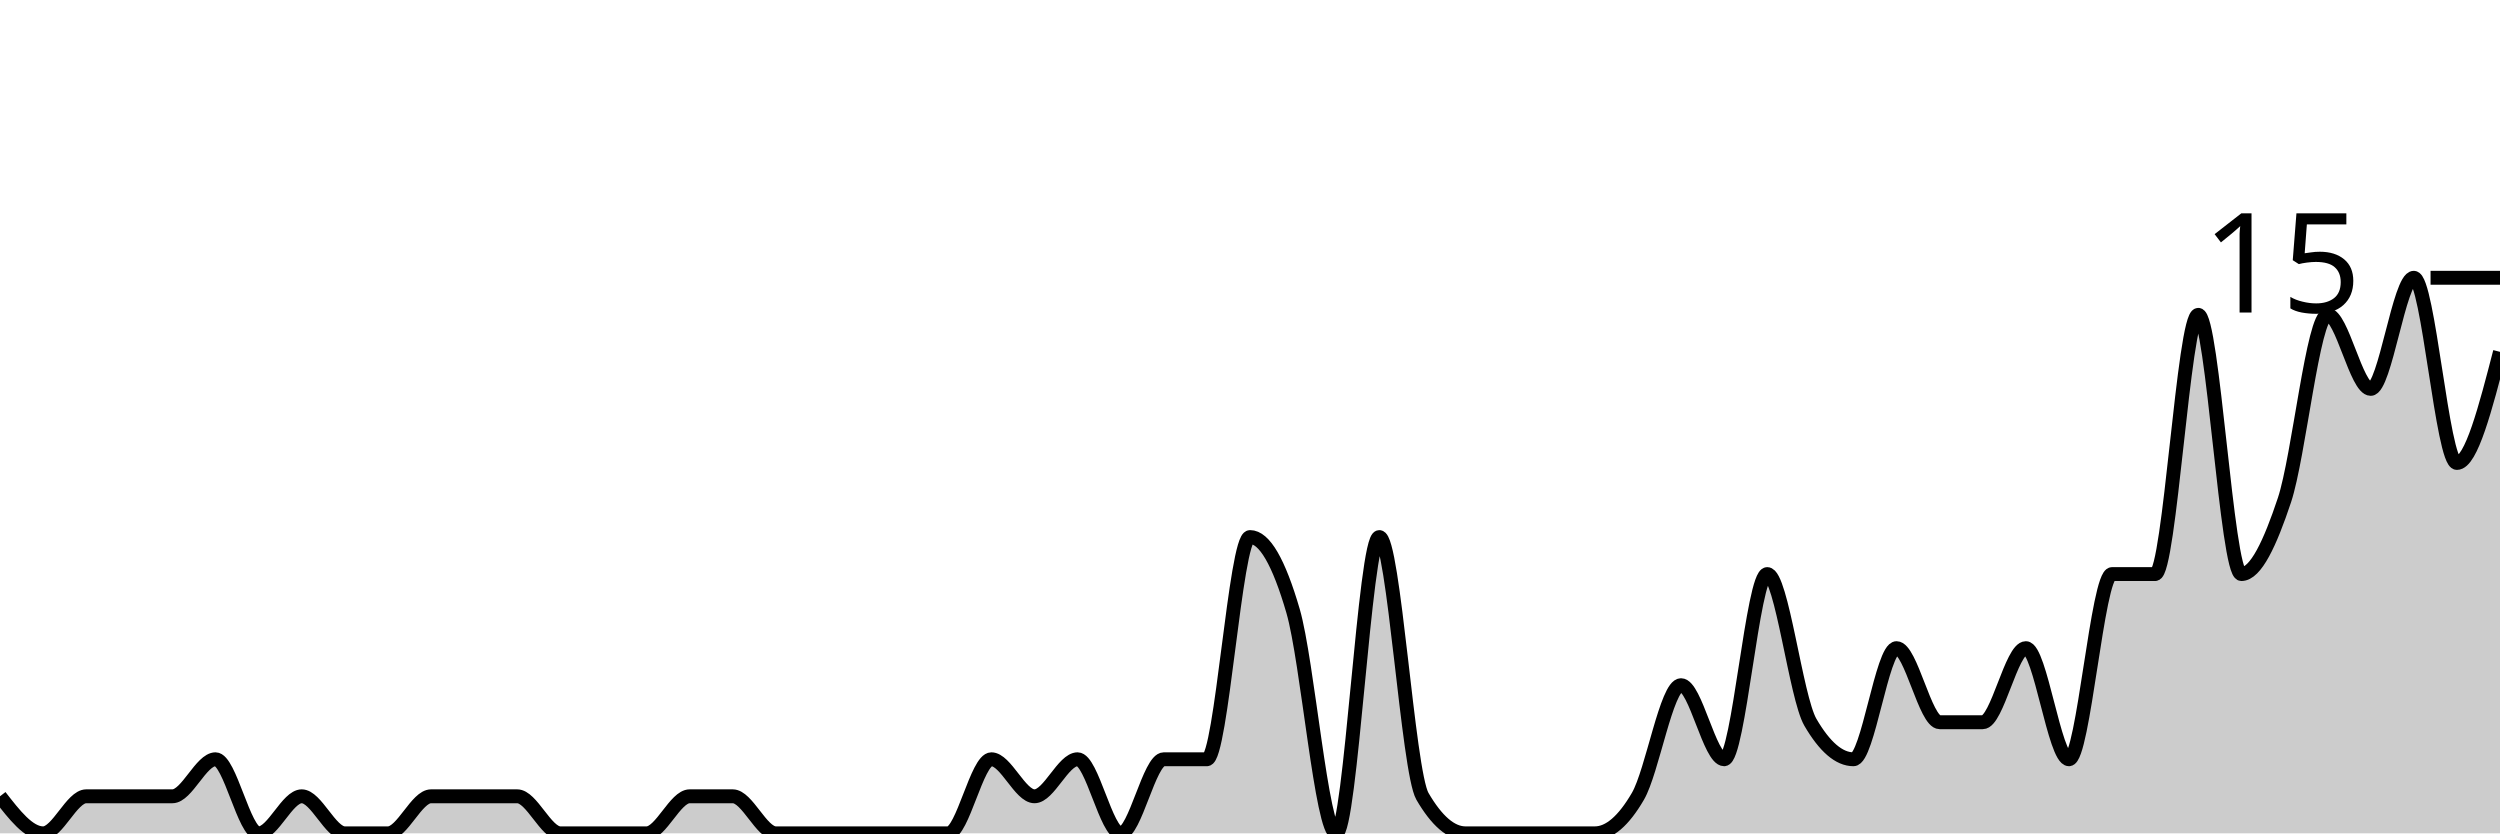
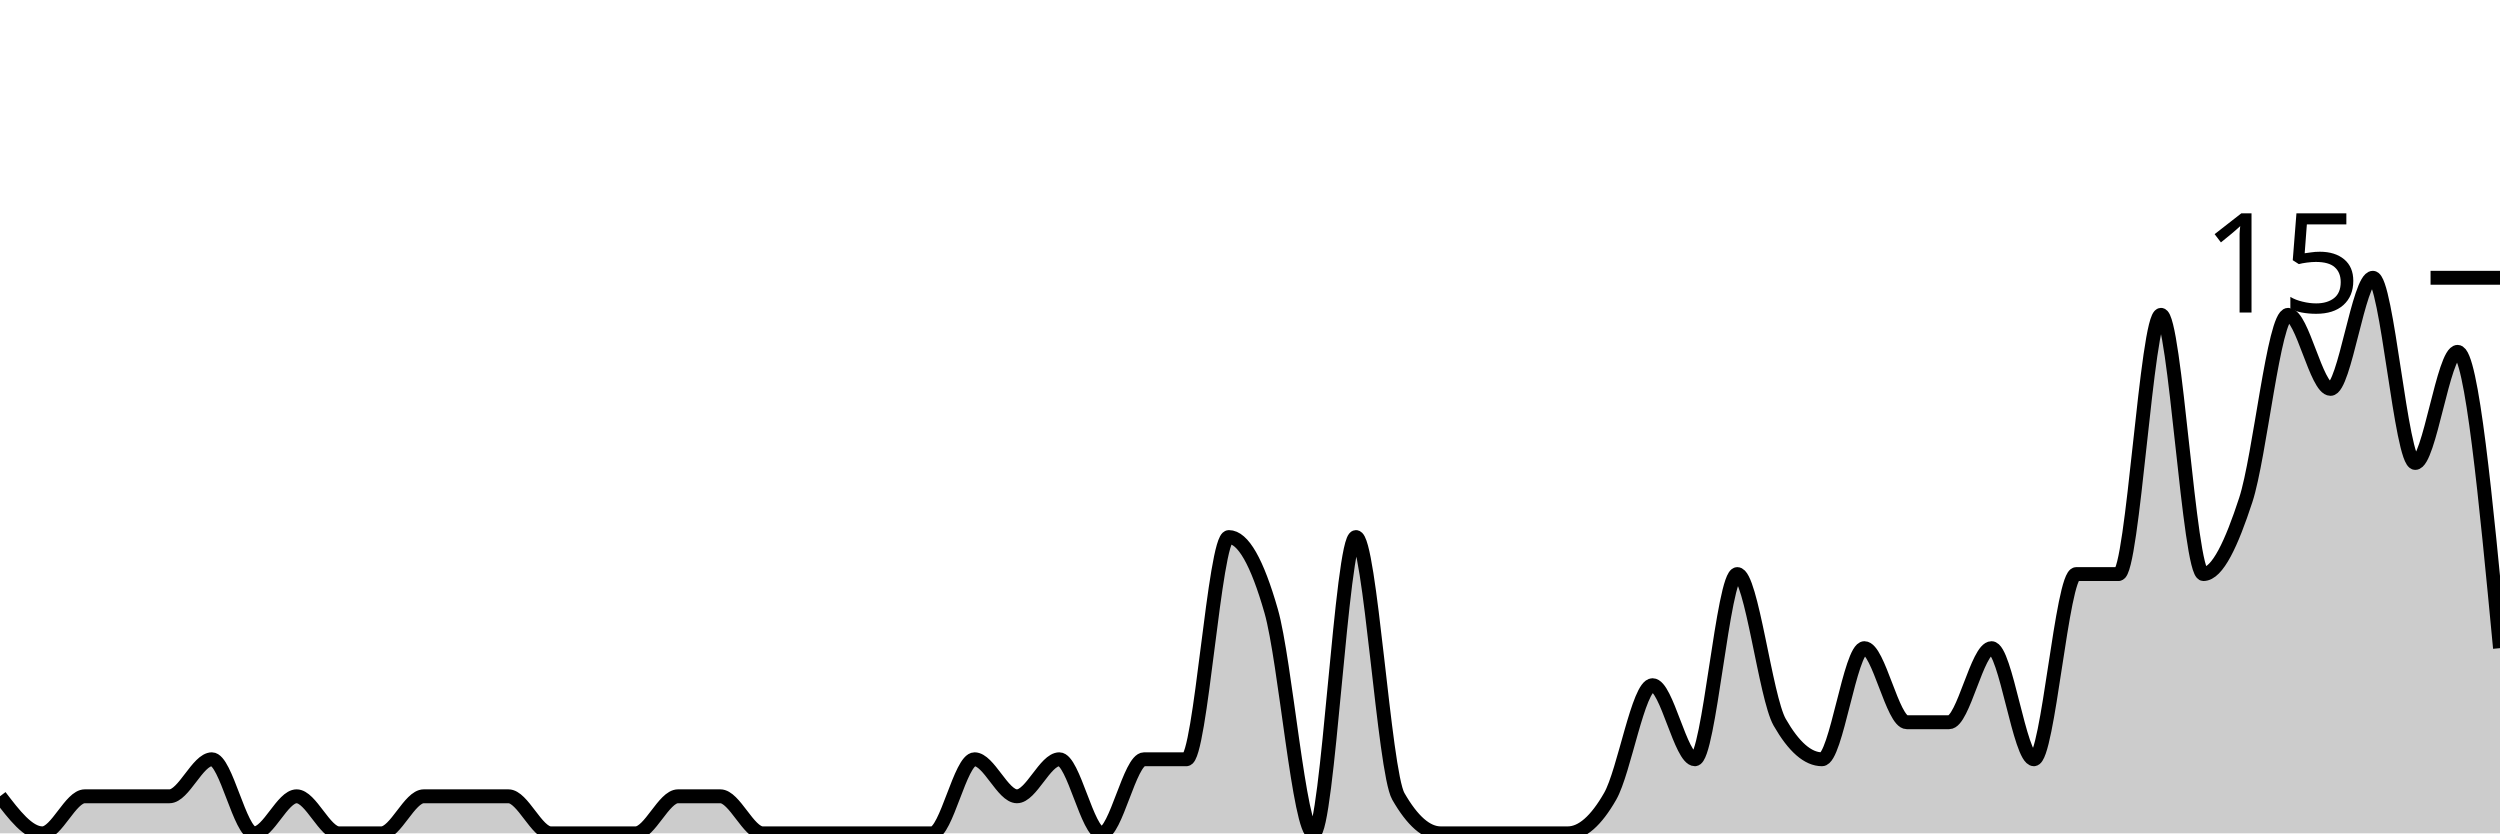
<svg xmlns="http://www.w3.org/2000/svg" viewBox="0 0 180 60">
  <g transform="translate(0,20)">
-     <path class="area" fill="rgba(0, 0, 0, 0.2)" d="M0,37.333C1.034,38.667,2.069,40,3.103,40C4.138,40,5.172,37.333,6.207,37.333C7.241,37.333,8.276,37.333,9.31,37.333C10.345,37.333,11.379,37.333,12.414,37.333C13.448,37.333,14.483,34.667,15.517,34.667C16.552,34.667,17.586,40,18.621,40C19.655,40,20.69,37.333,21.724,37.333C22.759,37.333,23.793,40,24.828,40C25.862,40,26.897,40,27.931,40C28.966,40,30,37.333,31.034,37.333C32.069,37.333,33.103,37.333,34.138,37.333C35.172,37.333,36.207,37.333,37.241,37.333C38.276,37.333,39.31,40,40.345,40C41.379,40,42.414,40,43.448,40C44.483,40,45.517,40,46.552,40C47.586,40,48.621,37.333,49.655,37.333C50.69,37.333,51.724,37.333,52.759,37.333C53.793,37.333,54.828,40,55.862,40C56.897,40,57.931,40,58.966,40C60,40,61.034,40,62.069,40C63.103,40,64.138,40,65.172,40C66.207,40,67.241,40,68.276,40C69.31,40,70.345,34.667,71.379,34.667C72.414,34.667,73.448,37.333,74.483,37.333C75.517,37.333,76.552,34.667,77.586,34.667C78.621,34.667,79.655,40,80.69,40C81.724,40,82.759,34.667,83.793,34.667C84.828,34.667,85.862,34.667,86.897,34.667C87.931,34.667,88.966,18.667,90,18.667C91.034,18.667,92.069,20.444,93.103,24C94.138,27.556,95.172,40,96.207,40C97.241,40,98.276,18.667,99.31,18.667C100.345,18.667,101.379,35.556,102.414,37.333C103.448,39.111,104.483,40,105.517,40C106.552,40,107.586,40,108.621,40C109.655,40,110.69,40,111.724,40C112.759,40,113.793,40,114.828,40C115.862,40,116.897,39.111,117.931,37.333C118.966,35.556,120,29.333,121.034,29.333C122.069,29.333,123.103,34.667,124.138,34.667C125.172,34.667,126.207,21.333,127.241,21.333C128.276,21.333,129.31,30.222,130.345,32C131.379,33.778,132.414,34.667,133.448,34.667C134.483,34.667,135.517,26.667,136.552,26.667C137.586,26.667,138.621,32,139.655,32C140.69,32,141.724,32,142.759,32C143.793,32,144.828,26.667,145.862,26.667C146.897,26.667,147.931,34.667,148.966,34.667C150,34.667,151.034,21.333,152.069,21.333C153.103,21.333,154.138,21.333,155.172,21.333C156.207,21.333,157.241,2.667,158.276,2.667C159.31,2.667,160.345,21.333,161.379,21.333C162.414,21.333,163.448,19.111,164.483,16C165.517,12.889,166.552,2.667,167.586,2.667C168.621,2.667,169.655,8,170.69,8C171.724,8,172.759,0,173.793,0C174.828,0,175.862,13.333,176.897,13.333C177.931,13.333,178.966,9.333,180,5.333L180,40C178.966,40,177.931,40,176.897,40C175.862,40,174.828,40,173.793,40C172.759,40,171.724,40,170.69,40C169.655,40,168.621,40,167.586,40C166.552,40,165.517,40,164.483,40C163.448,40,162.414,40,161.379,40C160.345,40,159.31,40,158.276,40C157.241,40,156.207,40,155.172,40C154.138,40,153.103,40,152.069,40C151.034,40,150,40,148.966,40C147.931,40,146.897,40,145.862,40C144.828,40,143.793,40,142.759,40C141.724,40,140.69,40,139.655,40C138.621,40,137.586,40,136.552,40C135.517,40,134.483,40,133.448,40C132.414,40,131.379,40,130.345,40C129.31,40,128.276,40,127.241,40C126.207,40,125.172,40,124.138,40C123.103,40,122.069,40,121.034,40C120,40,118.966,40,117.931,40C116.897,40,115.862,40,114.828,40C113.793,40,112.759,40,111.724,40C110.69,40,109.655,40,108.621,40C107.586,40,106.552,40,105.517,40C104.483,40,103.448,40,102.414,40C101.379,40,100.345,40,99.31,40C98.276,40,97.241,40,96.207,40C95.172,40,94.138,40,93.103,40C92.069,40,91.034,40,90,40C88.966,40,87.931,40,86.897,40C85.862,40,84.828,40,83.793,40C82.759,40,81.724,40,80.69,40C79.655,40,78.621,40,77.586,40C76.552,40,75.517,40,74.483,40C73.448,40,72.414,40,71.379,40C70.345,40,69.31,40,68.276,40C67.241,40,66.207,40,65.172,40C64.138,40,63.103,40,62.069,40C61.034,40,60,40,58.966,40C57.931,40,56.897,40,55.862,40C54.828,40,53.793,40,52.759,40C51.724,40,50.69,40,49.655,40C48.621,40,47.586,40,46.552,40C45.517,40,44.483,40,43.448,40C42.414,40,41.379,40,40.345,40C39.31,40,38.276,40,37.241,40C36.207,40,35.172,40,34.138,40C33.103,40,32.069,40,31.034,40C30,40,28.966,40,27.931,40C26.897,40,25.862,40,24.828,40C23.793,40,22.759,40,21.724,40C20.69,40,19.655,40,18.621,40C17.586,40,16.552,40,15.517,40C14.483,40,13.448,40,12.414,40C11.379,40,10.345,40,9.31,40C8.276,40,7.241,40,6.207,40C5.172,40,4.138,40,3.103,40C2.069,40,1.034,40,0,40Z" />
-     <path class="line" stroke="black" fill="none" d="M0,37.333C1.034,38.667,2.069,40,3.103,40C4.138,40,5.172,37.333,6.207,37.333C7.241,37.333,8.276,37.333,9.31,37.333C10.345,37.333,11.379,37.333,12.414,37.333C13.448,37.333,14.483,34.667,15.517,34.667C16.552,34.667,17.586,40,18.621,40C19.655,40,20.69,37.333,21.724,37.333C22.759,37.333,23.793,40,24.828,40C25.862,40,26.897,40,27.931,40C28.966,40,30,37.333,31.034,37.333C32.069,37.333,33.103,37.333,34.138,37.333C35.172,37.333,36.207,37.333,37.241,37.333C38.276,37.333,39.31,40,40.345,40C41.379,40,42.414,40,43.448,40C44.483,40,45.517,40,46.552,40C47.586,40,48.621,37.333,49.655,37.333C50.69,37.333,51.724,37.333,52.759,37.333C53.793,37.333,54.828,40,55.862,40C56.897,40,57.931,40,58.966,40C60,40,61.034,40,62.069,40C63.103,40,64.138,40,65.172,40C66.207,40,67.241,40,68.276,40C69.31,40,70.345,34.667,71.379,34.667C72.414,34.667,73.448,37.333,74.483,37.333C75.517,37.333,76.552,34.667,77.586,34.667C78.621,34.667,79.655,40,80.69,40C81.724,40,82.759,34.667,83.793,34.667C84.828,34.667,85.862,34.667,86.897,34.667C87.931,34.667,88.966,18.667,90,18.667C91.034,18.667,92.069,20.444,93.103,24C94.138,27.556,95.172,40,96.207,40C97.241,40,98.276,18.667,99.31,18.667C100.345,18.667,101.379,35.556,102.414,37.333C103.448,39.111,104.483,40,105.517,40C106.552,40,107.586,40,108.621,40C109.655,40,110.69,40,111.724,40C112.759,40,113.793,40,114.828,40C115.862,40,116.897,39.111,117.931,37.333C118.966,35.556,120,29.333,121.034,29.333C122.069,29.333,123.103,34.667,124.138,34.667C125.172,34.667,126.207,21.333,127.241,21.333C128.276,21.333,129.31,30.222,130.345,32C131.379,33.778,132.414,34.667,133.448,34.667C134.483,34.667,135.517,26.667,136.552,26.667C137.586,26.667,138.621,32,139.655,32C140.69,32,141.724,32,142.759,32C143.793,32,144.828,26.667,145.862,26.667C146.897,26.667,147.931,34.667,148.966,34.667C150,34.667,151.034,21.333,152.069,21.333C153.103,21.333,154.138,21.333,155.172,21.333C156.207,21.333,157.241,2.667,158.276,2.667C159.31,2.667,160.345,21.333,161.379,21.333C162.414,21.333,163.448,19.111,164.483,16C165.517,12.889,166.552,2.667,167.586,2.667C168.621,2.667,169.655,8,170.69,8C171.724,8,172.759,0,173.793,0C174.828,0,175.862,13.333,176.897,13.333C177.931,13.333,178.966,9.333,180,5.333" />
+     <path class="area" fill="rgba(0, 0, 0, 0.2)" d="M0,37.333C1.017,38.667,2.034,40,3.051,40C4.068,40,5.085,37.333,6.102,37.333C7.119,37.333,8.136,37.333,9.153,37.333C10.169,37.333,11.186,37.333,12.203,37.333C13.22,37.333,14.237,34.667,15.254,34.667C16.271,34.667,17.288,40,18.305,40C19.322,40,20.339,37.333,21.356,37.333C22.373,37.333,23.39,40,24.407,40C25.424,40,26.441,40,27.458,40C28.475,40,29.492,37.333,30.508,37.333C31.525,37.333,32.542,37.333,33.559,37.333C34.576,37.333,35.593,37.333,36.61,37.333C37.627,37.333,38.644,40,39.661,40C40.678,40,41.695,40,42.712,40C43.729,40,44.746,40,45.763,40C46.78,40,47.797,37.333,48.814,37.333C49.831,37.333,50.847,37.333,51.864,37.333C52.881,37.333,53.898,40,54.915,40C55.932,40,56.949,40,57.966,40C58.983,40,60,40,61.017,40C62.034,40,63.051,40,64.068,40C65.085,40,66.102,40,67.119,40C68.136,40,69.153,34.667,70.169,34.667C71.186,34.667,72.203,37.333,73.22,37.333C74.237,37.333,75.254,34.667,76.271,34.667C77.288,34.667,78.305,40,79.322,40C80.339,40,81.356,34.667,82.373,34.667C83.39,34.667,84.407,34.667,85.424,34.667C86.441,34.667,87.458,18.667,88.475,18.667C89.492,18.667,90.508,20.444,91.525,24C92.542,27.556,93.559,40,94.576,40C95.593,40,96.61,18.667,97.627,18.667C98.644,18.667,99.661,35.556,100.678,37.333C101.695,39.111,102.712,40,103.729,40C104.746,40,105.763,40,106.78,40C107.797,40,108.814,40,109.831,40C110.847,40,111.864,40,112.881,40C113.898,40,114.915,39.111,115.932,37.333C116.949,35.556,117.966,29.333,118.983,29.333C120,29.333,121.017,34.667,122.034,34.667C123.051,34.667,124.068,21.333,125.085,21.333C126.102,21.333,127.119,30.222,128.136,32C129.153,33.778,130.169,34.667,131.186,34.667C132.203,34.667,133.22,26.667,134.237,26.667C135.254,26.667,136.271,32,137.288,32C138.305,32,139.322,32,140.339,32C141.356,32,142.373,26.667,143.39,26.667C144.407,26.667,145.424,34.667,146.441,34.667C147.458,34.667,148.475,21.333,149.492,21.333C150.508,21.333,151.525,21.333,152.542,21.333C153.559,21.333,154.576,2.667,155.593,2.667C156.61,2.667,157.627,21.333,158.644,21.333C159.661,21.333,160.678,19.111,161.695,16C162.712,12.889,163.729,2.667,164.746,2.667C165.763,2.667,166.78,8,167.797,8C168.814,8,169.831,0,170.847,0C171.864,0,172.881,13.333,173.898,13.333C174.915,13.333,175.932,5.333,176.949,5.333C177.966,5.333,178.983,16,180,26.667L180,40C178.983,40,177.966,40,176.949,40C175.932,40,174.915,40,173.898,40C172.881,40,171.864,40,170.847,40C169.831,40,168.814,40,167.797,40C166.78,40,165.763,40,164.746,40C163.729,40,162.712,40,161.695,40C160.678,40,159.661,40,158.644,40C157.627,40,156.61,40,155.593,40C154.576,40,153.559,40,152.542,40C151.525,40,150.508,40,149.492,40C148.475,40,147.458,40,146.441,40C145.424,40,144.407,40,143.39,40C142.373,40,141.356,40,140.339,40C139.322,40,138.305,40,137.288,40C136.271,40,135.254,40,134.237,40C133.22,40,132.203,40,131.186,40C130.169,40,129.153,40,128.136,40C127.119,40,126.102,40,125.085,40C124.068,40,123.051,40,122.034,40C121.017,40,120,40,118.983,40C117.966,40,116.949,40,115.932,40C114.915,40,113.898,40,112.881,40C111.864,40,110.847,40,109.831,40C108.814,40,107.797,40,106.78,40C105.763,40,104.746,40,103.729,40C102.712,40,101.695,40,100.678,40C99.661,40,98.644,40,97.627,40C96.61,40,95.593,40,94.576,40C93.559,40,92.542,40,91.525,40C90.508,40,89.492,40,88.475,40C87.458,40,86.441,40,85.424,40C84.407,40,83.39,40,82.373,40C81.356,40,80.339,40,79.322,40C78.305,40,77.288,40,76.271,40C75.254,40,74.237,40,73.22,40C72.203,40,71.186,40,70.169,40C69.153,40,68.136,40,67.119,40C66.102,40,65.085,40,64.068,40C63.051,40,62.034,40,61.017,40C60,40,58.983,40,57.966,40C56.949,40,55.932,40,54.915,40C53.898,40,52.881,40,51.864,40C50.847,40,49.831,40,48.814,40C47.797,40,46.78,40,45.763,40C44.746,40,43.729,40,42.712,40C41.695,40,40.678,40,39.661,40C38.644,40,37.627,40,36.61,40C35.593,40,34.576,40,33.559,40C32.542,40,31.525,40,30.508,40C29.492,40,28.475,40,27.458,40C26.441,40,25.424,40,24.407,40C23.39,40,22.373,40,21.356,40C20.339,40,19.322,40,18.305,40C17.288,40,16.271,40,15.254,40C14.237,40,13.22,40,12.203,40C11.186,40,10.169,40,9.153,40C8.136,40,7.119,40,6.102,40C5.085,40,4.068,40,3.051,40C2.034,40,1.017,40,0,40Z" />
+     <path class="line" stroke="black" fill="none" d="M0,37.333C1.017,38.667,2.034,40,3.051,40C4.068,40,5.085,37.333,6.102,37.333C7.119,37.333,8.136,37.333,9.153,37.333C10.169,37.333,11.186,37.333,12.203,37.333C13.22,37.333,14.237,34.667,15.254,34.667C16.271,34.667,17.288,40,18.305,40C19.322,40,20.339,37.333,21.356,37.333C22.373,37.333,23.39,40,24.407,40C25.424,40,26.441,40,27.458,40C28.475,40,29.492,37.333,30.508,37.333C31.525,37.333,32.542,37.333,33.559,37.333C34.576,37.333,35.593,37.333,36.61,37.333C37.627,37.333,38.644,40,39.661,40C40.678,40,41.695,40,42.712,40C43.729,40,44.746,40,45.763,40C46.78,40,47.797,37.333,48.814,37.333C49.831,37.333,50.847,37.333,51.864,37.333C52.881,37.333,53.898,40,54.915,40C55.932,40,56.949,40,57.966,40C58.983,40,60,40,61.017,40C62.034,40,63.051,40,64.068,40C65.085,40,66.102,40,67.119,40C68.136,40,69.153,34.667,70.169,34.667C71.186,34.667,72.203,37.333,73.22,37.333C74.237,37.333,75.254,34.667,76.271,34.667C77.288,34.667,78.305,40,79.322,40C80.339,40,81.356,34.667,82.373,34.667C83.39,34.667,84.407,34.667,85.424,34.667C86.441,34.667,87.458,18.667,88.475,18.667C89.492,18.667,90.508,20.444,91.525,24C92.542,27.556,93.559,40,94.576,40C95.593,40,96.61,18.667,97.627,18.667C98.644,18.667,99.661,35.556,100.678,37.333C101.695,39.111,102.712,40,103.729,40C104.746,40,105.763,40,106.78,40C107.797,40,108.814,40,109.831,40C110.847,40,111.864,40,112.881,40C113.898,40,114.915,39.111,115.932,37.333C116.949,35.556,117.966,29.333,118.983,29.333C120,29.333,121.017,34.667,122.034,34.667C123.051,34.667,124.068,21.333,125.085,21.333C126.102,21.333,127.119,30.222,128.136,32C129.153,33.778,130.169,34.667,131.186,34.667C132.203,34.667,133.22,26.667,134.237,26.667C135.254,26.667,136.271,32,137.288,32C138.305,32,139.322,32,140.339,32C141.356,32,142.373,26.667,143.39,26.667C144.407,26.667,145.424,34.667,146.441,34.667C147.458,34.667,148.475,21.333,149.492,21.333C150.508,21.333,151.525,21.333,152.542,21.333C153.559,21.333,154.576,2.667,155.593,2.667C156.61,2.667,157.627,21.333,158.644,21.333C159.661,21.333,160.678,19.111,161.695,16C162.712,12.889,163.729,2.667,164.746,2.667C165.763,2.667,166.78,8,167.797,8C168.814,8,169.831,0,170.847,0C171.864,0,172.881,13.333,173.898,13.333C174.915,13.333,175.932,5.333,176.949,5.333C177.966,5.333,178.983,16,180,26.667" />
    <path class="axis-ceiling" stroke-width="1" stroke="black" fill="none" d="M175,0L180,0" />
    <text class="axis-ceiling-label" font-family="sans-serif" text-anchor="end" font-size="10px" x="170" y="2.5">15</text>
  </g>
</svg>
